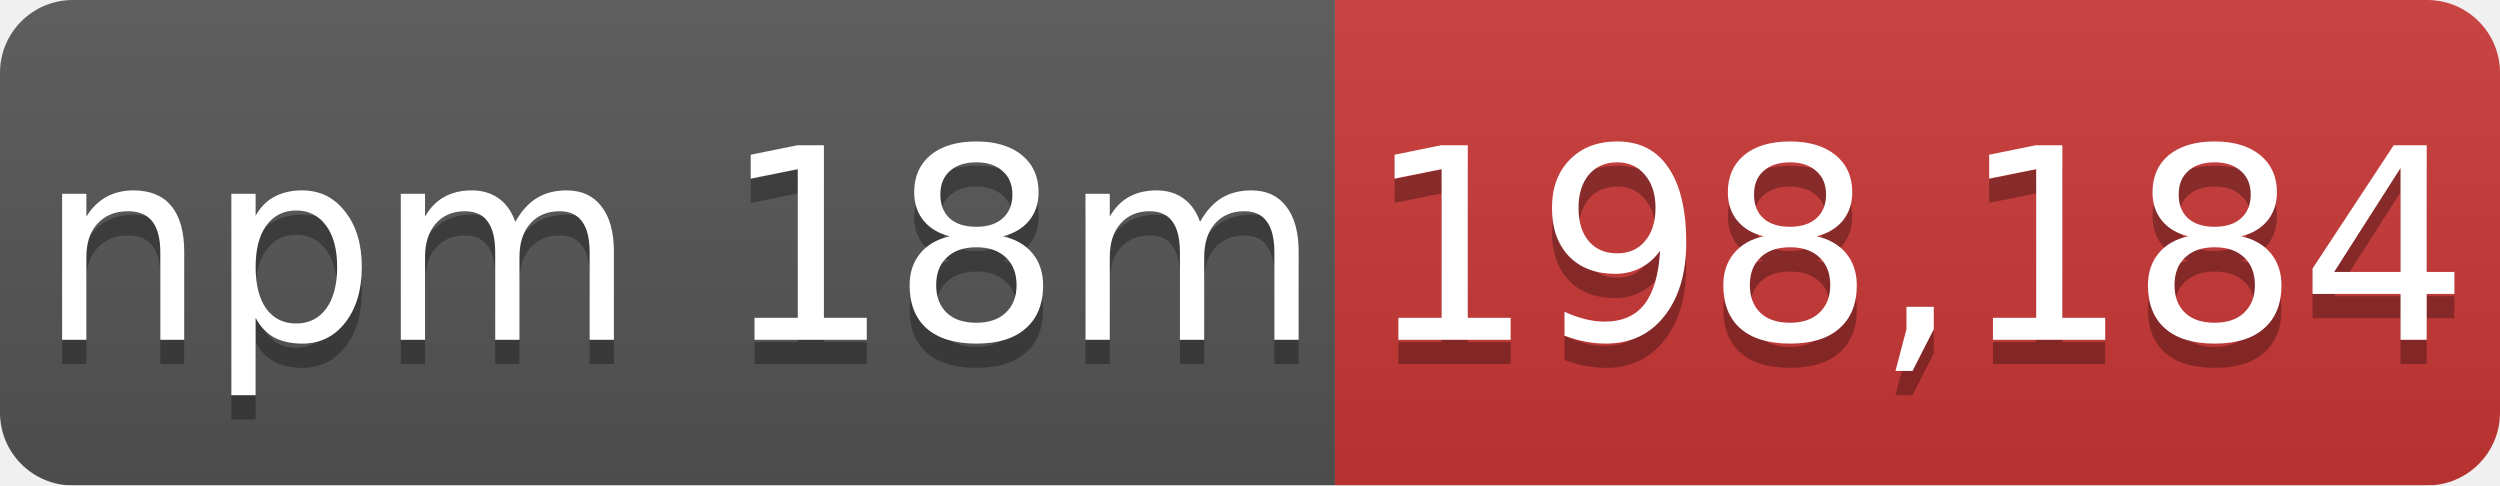
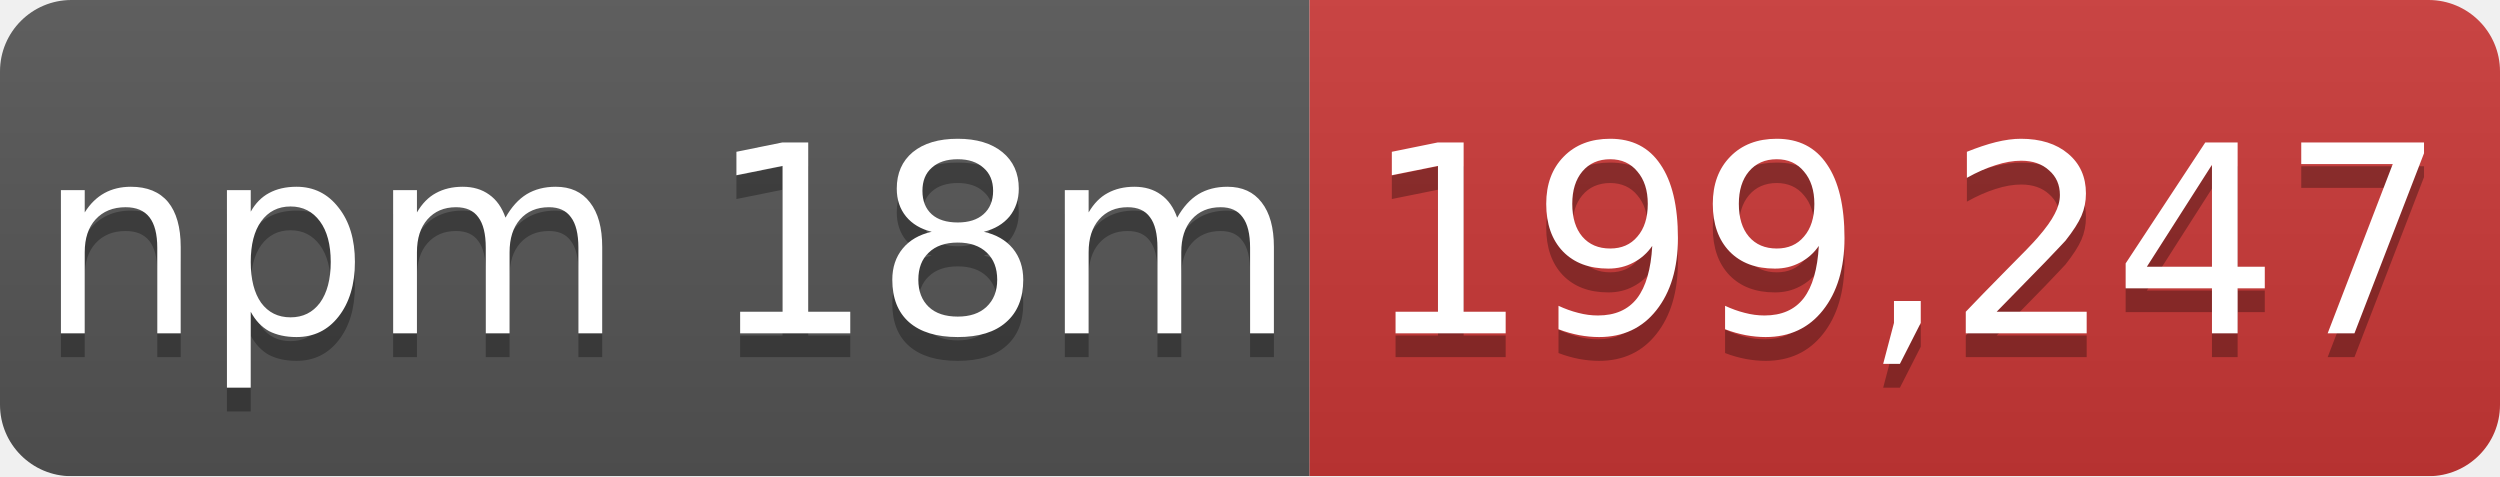
- <svg xmlns="http://www.w3.org/2000/svg" width="103" height="20" role="img" aria-label="npm 18m: 198,184">
+ <svg xmlns="http://www.w3.org/2000/svg" width="105" height="20" role="img" aria-label="npm 18m: 199,247">
  <linearGradient id="s" x2="0" y2="100%">
    <stop offset="0" stop-color="#bbb" stop-opacity=".1" />
    <stop offset="1" stop-opacity=".1" />
  </linearGradient>
  <mask id="m">
-     <rect width="103" height="20" rx="3" fill="#fff" />
+     <rect width="105" height="20" rx="3" fill="#fff" />
  </mask>
  <g mask="url(#m)">
    <rect width="55" height="20" fill="#555" />
-     <rect x="55" width="48" height="20" fill="#cb3837" />
-     <rect width="103" height="20" fill="url(#s)" />
+     <rect x="55" width="50" height="20" fill="#cb3837" />
+     <rect width="105" height="20" fill="url(#s)" />
  </g>
  <g fill="#fff" text-anchor="middle" font-family="Verdana,Geneva,DejaVu Sans,sans-serif" font-size="11">
    <text x="28" y="15" fill="#010101" fill-opacity=".3">npm 18m</text>
    <text x="28" y="14">npm 18m</text>
-     <text x="79" y="15" fill="#010101" fill-opacity=".3">198,184</text>
-     <text x="79" y="14">198,184</text>
+     <text x="80" y="15" fill="#010101" fill-opacity=".3">199,247</text>
+     <text x="80" y="14">199,247</text>
  </g>
</svg>
